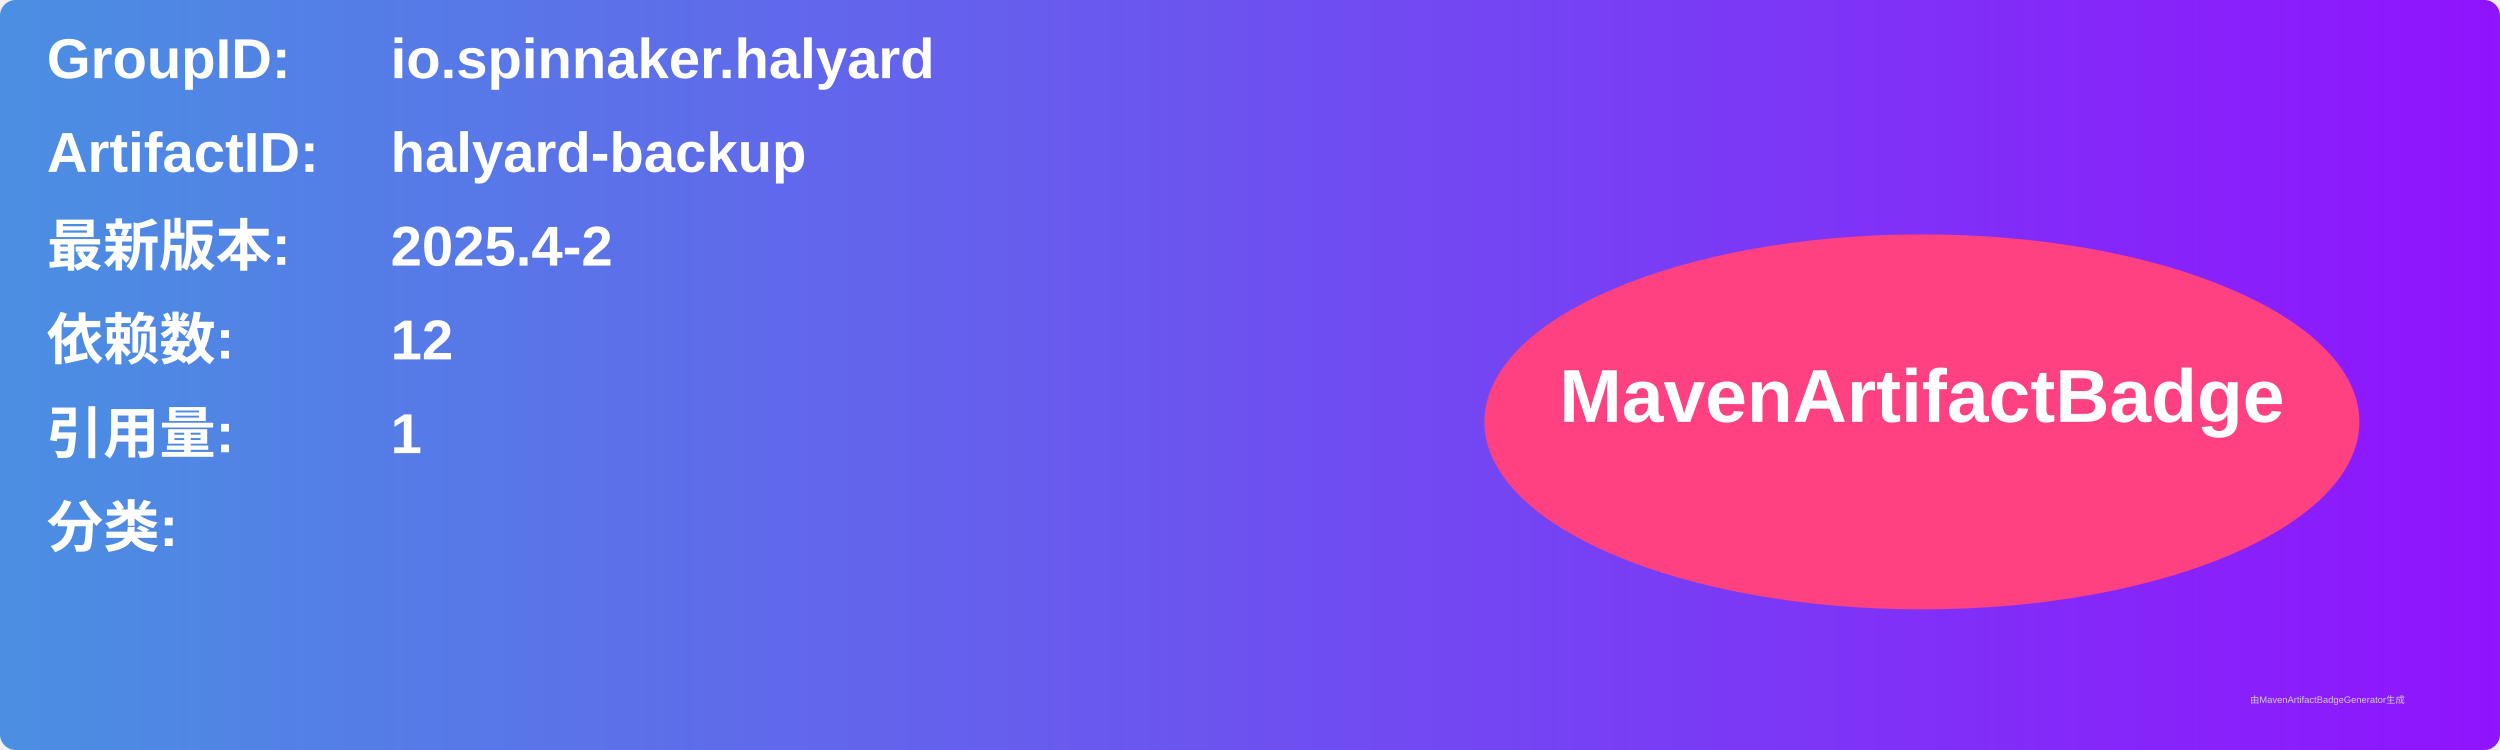
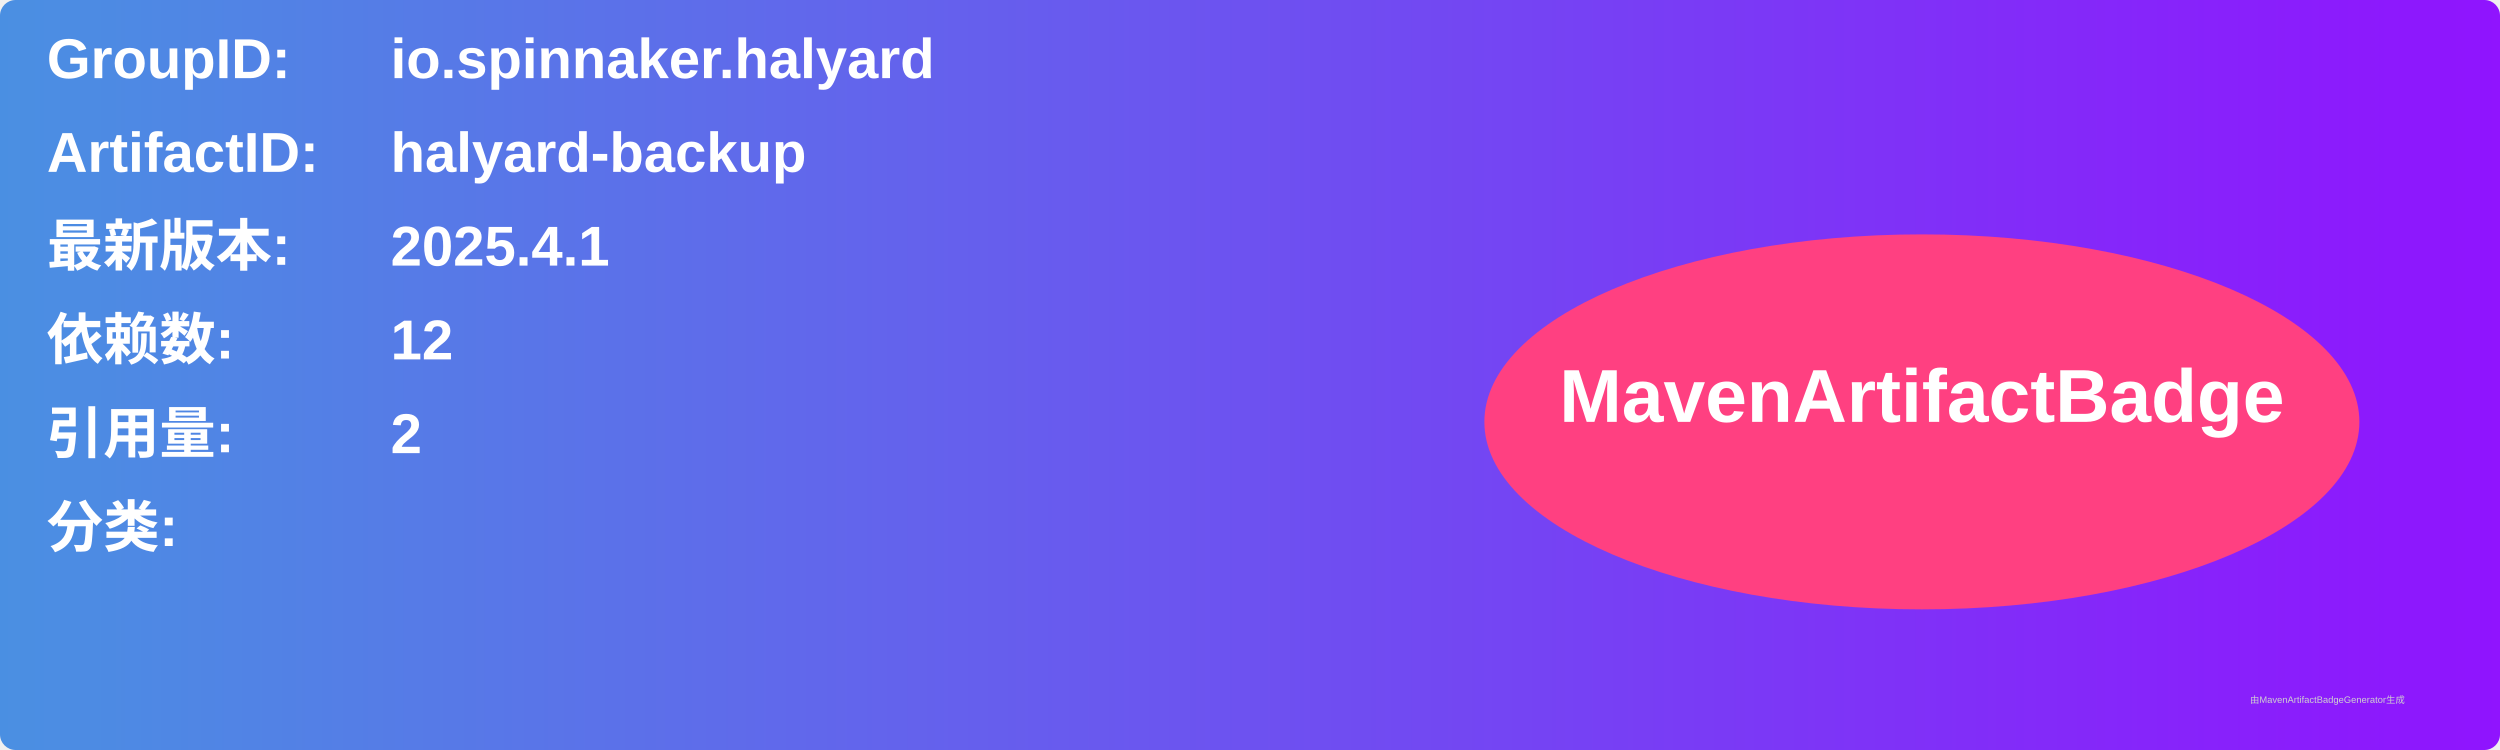
<svg xmlns="http://www.w3.org/2000/svg" width="800" height="240" viewBox="0 0 800 240">
  <linearGradient id="grad" x1="0%" y1="0%" x2="100%" y2="0%">
    <stop offset="0%" stop-color="#4a90e2" />
    <stop offset="100%" stop-color="#9013fe" />
  </linearGradient>
  <rect width="100%" height="100%" rx="5" ry="5" fill="url(#grad)" />
  <g transform="translate(15, 15)">
    <text x="0" y="10" font-family="Arial" font-size="18" fill="white" font-weight="bold" width="260">GroupID:</text>
    <text x="110" y="10" font-family="Arial" font-size="18" fill="white" font-weight="bold" width="460">io.spinnaker.halyard</text>
    <text x="0" y="40" font-family="Arial" font-size="18" fill="white" font-weight="bold" width="260">ArtifactID:</text>
    <text x="110" y="40" font-family="Arial" font-size="18" fill="white" font-weight="bold" width="460">halyard-backup</text>
    <text x="0" y="70" font-family="Arial" font-size="18" fill="white" font-weight="bold">最新版本:</text>
    <text x="110" y="70" font-family="Arial" font-size="18" fill="white" font-weight="bold">
-       <tspan font-weight="bold">2025.4-2</tspan>
+       <tspan font-weight="bold">2025.4.1</tspan>
    </text>
    <text x="0" y="100" font-family="Arial" font-size="18" fill="white" font-weight="bold">依赖数: </text>
    <text x="110" y="100" font-family="Arial" font-size="18" fill="white">
      <tspan font-weight="bold">12</tspan>
    </text>
    <text x="0" y="130" font-family="Arial" font-size="18" fill="white" font-weight="bold">引用量: </text>
    <text x="110" y="130" font-family="Arial" font-size="18" fill="white">
-       <tspan font-weight="bold">1</tspan>
+       <tspan font-weight="bold">2</tspan>
    </text>
    <text x="0" y="160" font-family="Arial" font-size="18" fill="white" font-weight="bold">分类:</text>
    <text x="10" y="190" font-family="Arial" font-size="10" fill="white">
      <tspan font-weight="bold" />
    </text>
    <ellipse cx="600" cy="120" rx="140" ry="60" fill="#ff4081" />
    <text x="600" y="120" text-anchor="middle" font-family="Arial" font-size="24" fill="white" font-weight="bold">MavenArtifactBadge</text>
  </g>
  <text x="720" y="225" font-family="Arial" font-size="3" fill="#d0d0d0">由MavenArtifactBadgeGenerator生成</text>
</svg>
